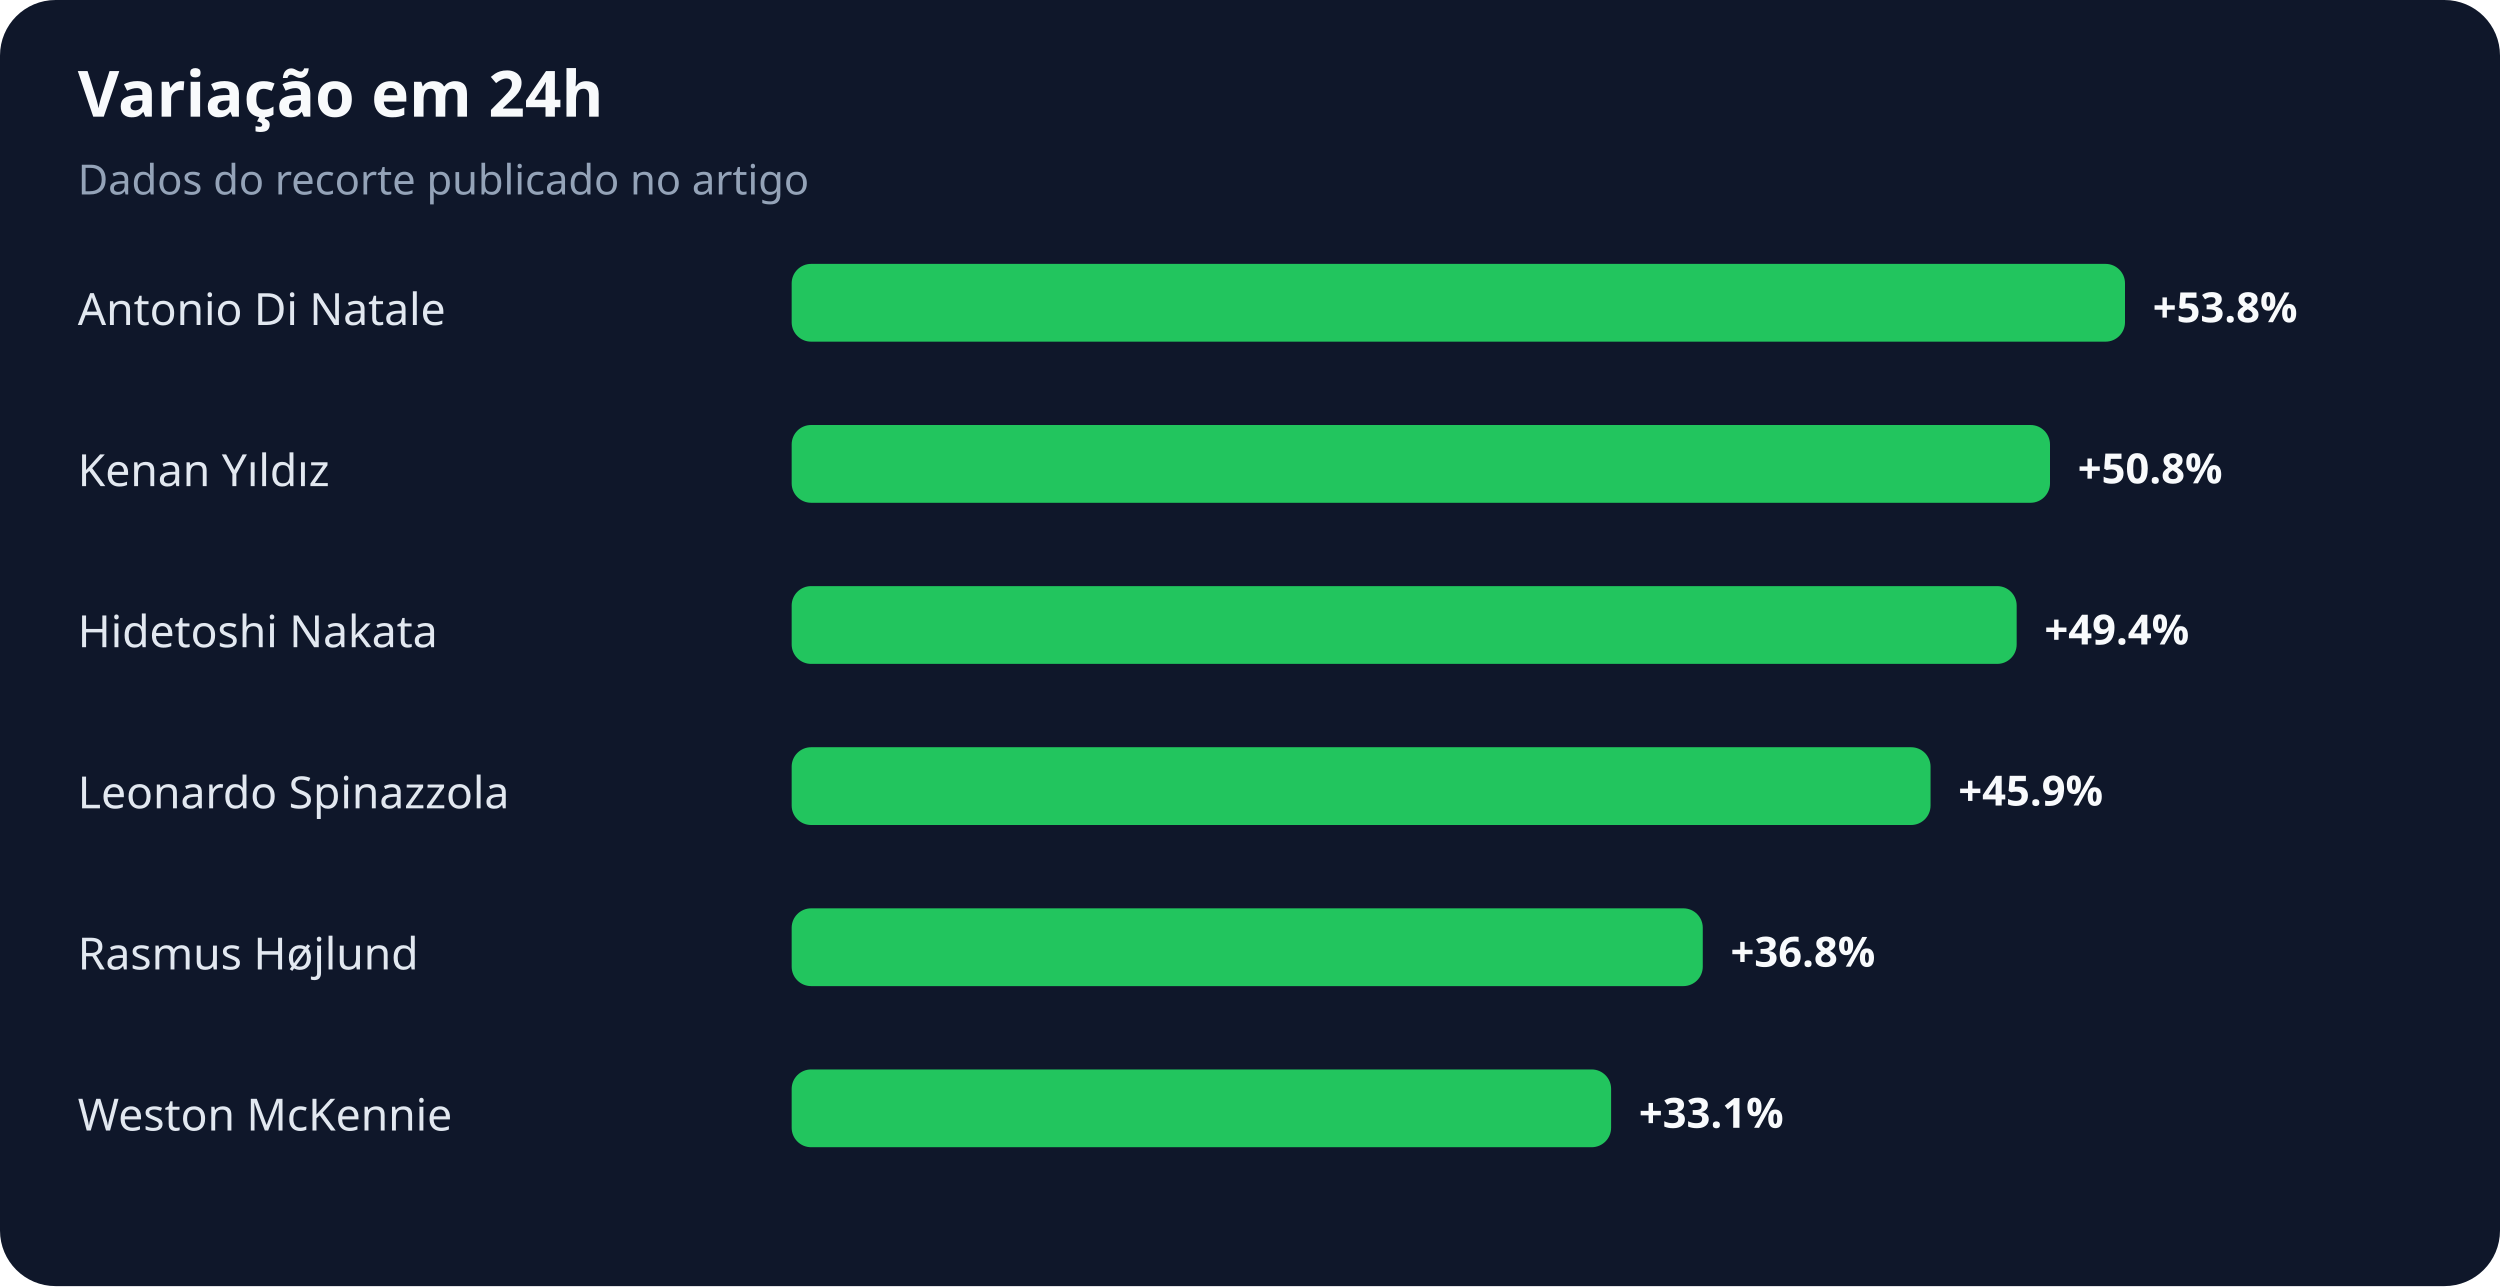
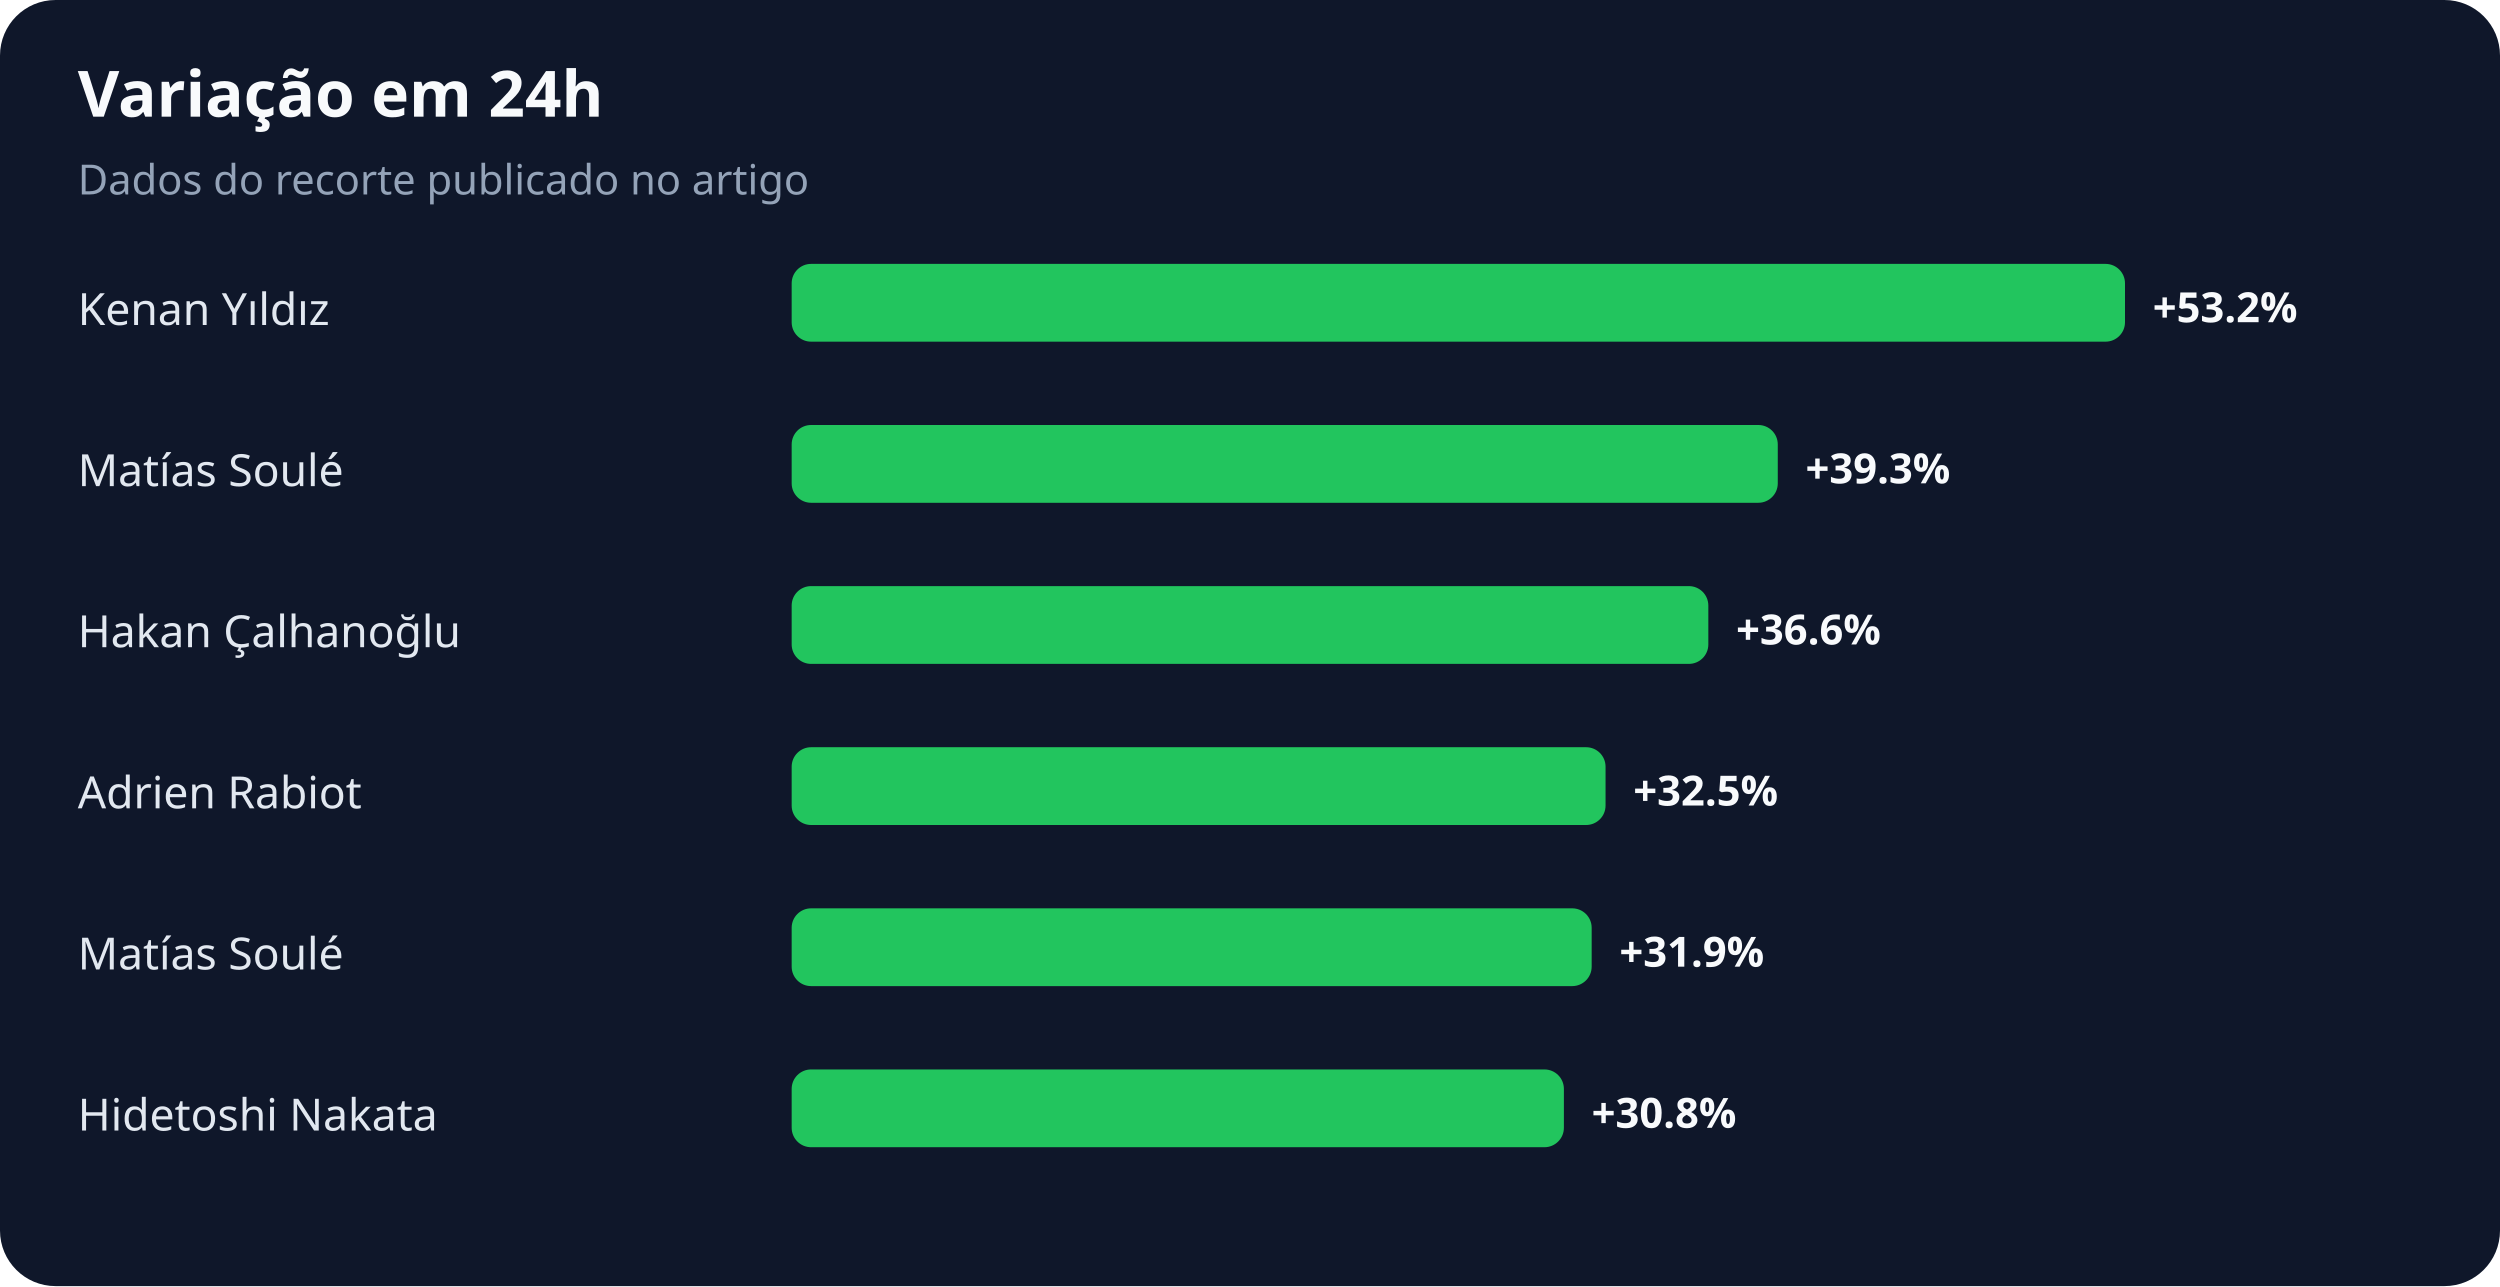
<svg xmlns="http://www.w3.org/2000/svg" width="900" height="463" viewBox="0 0 900 463" role="img" aria-labelledby="title desc">
  <rect width="100%" height="100%" rx="20" fill="#0f172a" />
  <text x="28" y="42" fill="#f8fafc" font-family="system-ui,sans-serif" font-size="23" font-weight="700">Variação em 24h</text>
  <text x="28" y="70" fill="#94a3b8" font-family="system-ui,sans-serif" font-size="15">Dados do recorte publicado no artigo</text>
-   <text x="28" y="117" fill="#e2e8f0" font-family="system-ui,sans-serif" font-size="16">Antonio Di Natale</text>
+   <text x="28" y="117" fill="#e2e8f0" font-family="system-ui,sans-serif" font-size="16">Kenan Yıldız</text>
  <rect x="285" y="95" width="480" height="28" rx="7" fill="#22c55e" />
-   <text x="775" y="116" fill="#f8fafc" font-family="system-ui,sans-serif" font-size="15" font-weight="700">+53.8%</text>
-   <text x="28" y="175" fill="#e2e8f0" font-family="system-ui,sans-serif" font-size="16">Kenan Yıldız</text>
-   <rect x="285" y="153" width="453" height="28" rx="7" fill="#22c55e" />
-   <text x="748" y="174" fill="#f8fafc" font-family="system-ui,sans-serif" font-size="15" font-weight="700">+50.8%</text>
-   <text x="28" y="233" fill="#e2e8f0" font-family="system-ui,sans-serif" font-size="16">Hidetoshi Nakata</text>
-   <rect x="285" y="211" width="441" height="28" rx="7" fill="#22c55e" />
-   <text x="736" y="232" fill="#f8fafc" font-family="system-ui,sans-serif" font-size="15" font-weight="700">+49.4%</text>
-   <text x="28" y="291" fill="#e2e8f0" font-family="system-ui,sans-serif" font-size="16">Leonardo Spinazzola</text>
-   <rect x="285" y="269" width="410" height="28" rx="7" fill="#22c55e" />
-   <text x="705" y="290" fill="#f8fafc" font-family="system-ui,sans-serif" font-size="15" font-weight="700">+45.9%</text>
-   <text x="28" y="349" fill="#e2e8f0" font-family="system-ui,sans-serif" font-size="16">Rasmus Højlund</text>
-   <rect x="285" y="327" width="328" height="28" rx="7" fill="#22c55e" />
-   <text x="623" y="348" fill="#f8fafc" font-family="system-ui,sans-serif" font-size="15" font-weight="700">+36.8%</text>
-   <text x="28" y="407" fill="#e2e8f0" font-family="system-ui,sans-serif" font-size="16">Weston McKennie</text>
-   <rect x="285" y="385" width="295" height="28" rx="7" fill="#22c55e" />
-   <text x="590" y="406" fill="#f8fafc" font-family="system-ui,sans-serif" font-size="15" font-weight="700">+33.1%</text>
+   <text x="775" y="116" fill="#f8fafc" font-family="system-ui,sans-serif" font-size="15" font-weight="700">+53.2%</text>
+   <text x="28" y="175" fill="#e2e8f0" font-family="system-ui,sans-serif" font-size="16">Matías Soulé</text>
+   <rect x="285" y="153" width="355" height="28" rx="7" fill="#22c55e" />
+   <text x="650" y="174" fill="#f8fafc" font-family="system-ui,sans-serif" font-size="15" font-weight="700">+39.3%</text>
+   <text x="28" y="233" fill="#e2e8f0" font-family="system-ui,sans-serif" font-size="16">Hakan Çalhanoğlu</text>
+   <rect x="285" y="211" width="330" height="28" rx="7" fill="#22c55e" />
+   <text x="625" y="232" fill="#f8fafc" font-family="system-ui,sans-serif" font-size="15" font-weight="700">+36.6%</text>
+   <text x="28" y="291" fill="#e2e8f0" font-family="system-ui,sans-serif" font-size="16">Adrien Rabiot</text>
+   <rect x="285" y="269" width="293" height="28" rx="7" fill="#22c55e" />
+   <text x="588" y="290" fill="#f8fafc" font-family="system-ui,sans-serif" font-size="15" font-weight="700">+32.5%</text>
+   <text x="28" y="349" fill="#e2e8f0" font-family="system-ui,sans-serif" font-size="16">Matías Soulé</text>
+   <rect x="285" y="327" width="288" height="28" rx="7" fill="#22c55e" />
+   <text x="583" y="348" fill="#f8fafc" font-family="system-ui,sans-serif" font-size="15" font-weight="700">+31.9%</text>
+   <text x="28" y="407" fill="#e2e8f0" font-family="system-ui,sans-serif" font-size="16">Hidetoshi Nakata</text>
+   <rect x="285" y="385" width="278" height="28" rx="7" fill="#22c55e" />
+   <text x="573" y="406" fill="#f8fafc" font-family="system-ui,sans-serif" font-size="15" font-weight="700">+30.8%</text>
</svg>
